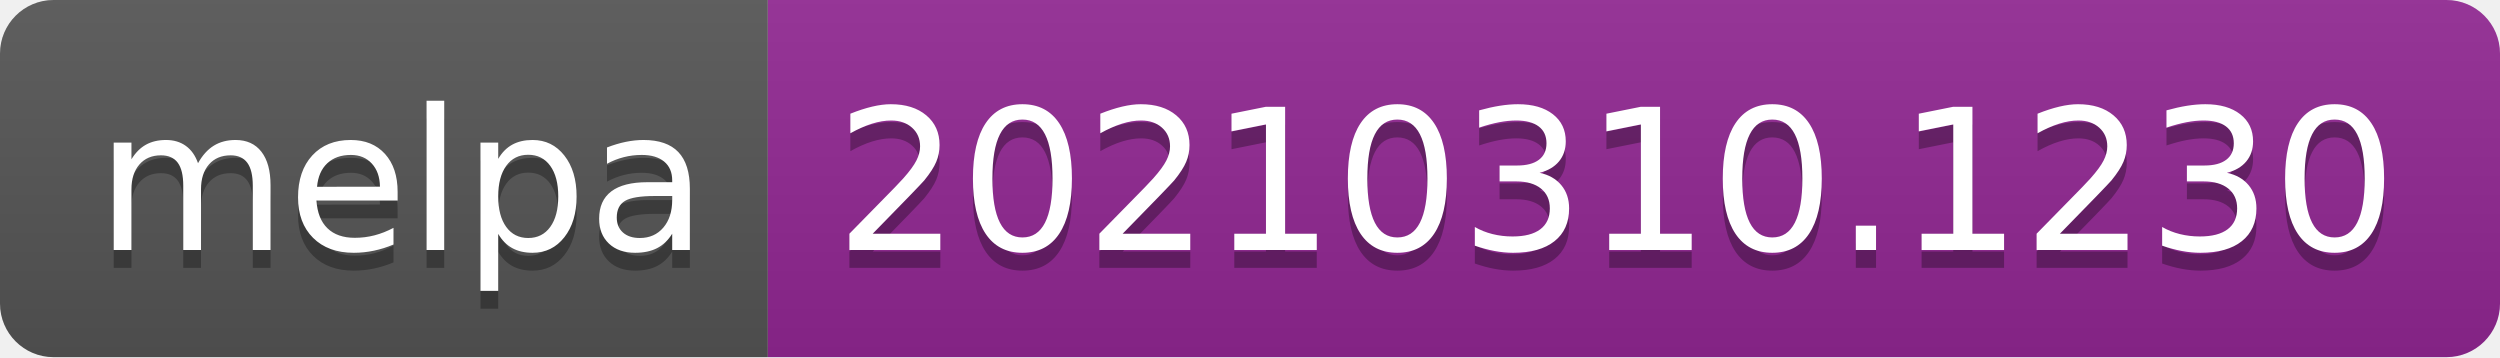
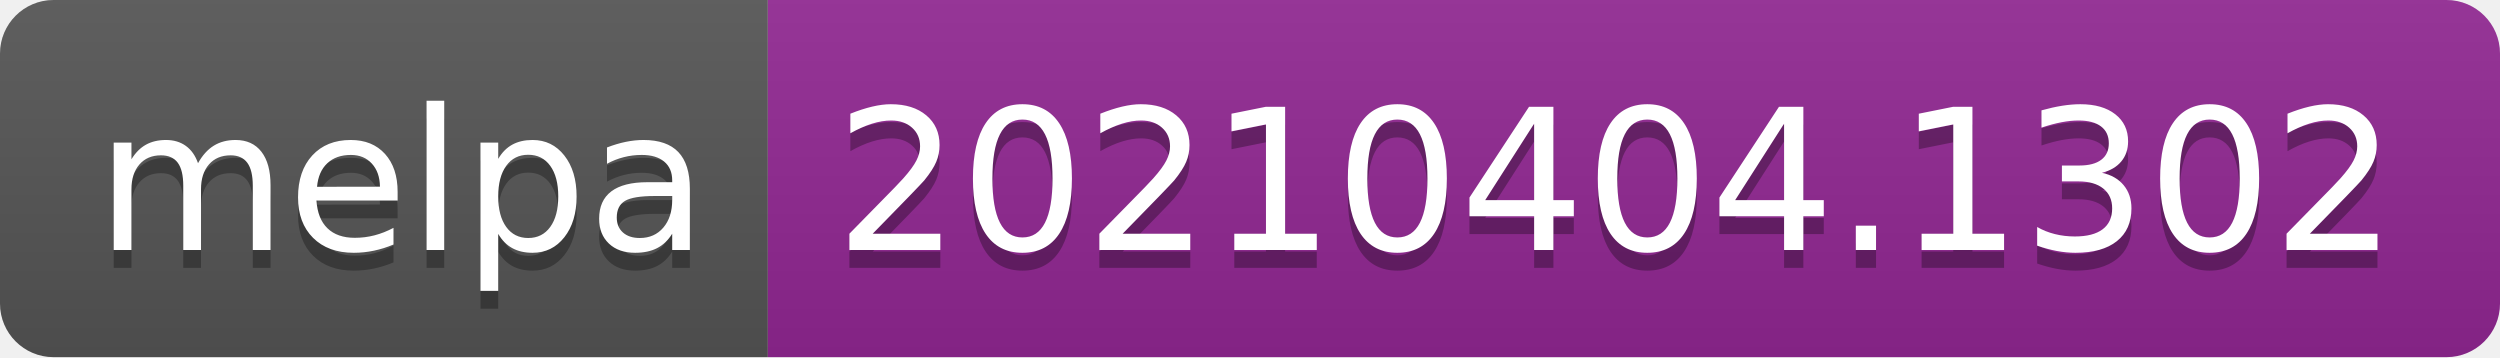
- <svg xmlns="http://www.w3.org/2000/svg" width="140" height="20" role="img" aria-label="melpa: 20210310.1230">
+ <svg xmlns="http://www.w3.org/2000/svg" width="140" height="20" role="img" aria-label="melpa: 20210404.1302">
  <linearGradient id="s" x2="0" y2="100%">
    <stop offset="0" stop-color="#bbb" stop-opacity=".1" />
    <stop offset="1" stop-opacity=".1" />
  </linearGradient>
  <clipPath id="r">
    <rect width="140" height="20" rx="3" fill="#fff" />
  </clipPath>
  <g clip-path="url(#r)">
    <rect width="43" height="20" fill="#555" />
    <rect x="43" width="97" height="20" fill="#922793" />
    <rect width="140" height="20" fill="url(#s)" />
  </g>
  <g fill="#fff" text-anchor="middle" font-family="Verdana,Geneva,DejaVu Sans,sans-serif" text-rendering="geometricPrecision" font-size="110">
    <text aria-hidden="true" x="225" y="150" fill="#010101" fill-opacity=".3" transform="scale(.1)" textLength="330">melpa</text>
    <text x="225" y="140" transform="scale(.1)" fill="#fff" textLength="330">melpa</text>
-     <text aria-hidden="true" x="905" y="150" fill="#010101" fill-opacity=".3" transform="scale(.1)" textLength="870">20210310.1230</text>
-     <text x="905" y="140" transform="scale(.1)" fill="#fff" textLength="870">20210310.1230</text>
+     <text aria-hidden="true" x="905" y="150" fill="#010101" fill-opacity=".3" transform="scale(.1)" textLength="870">20210404.1302</text>
+     <text x="905" y="140" transform="scale(.1)" fill="#fff" textLength="870">20210404.1302</text>
  </g>
</svg>
